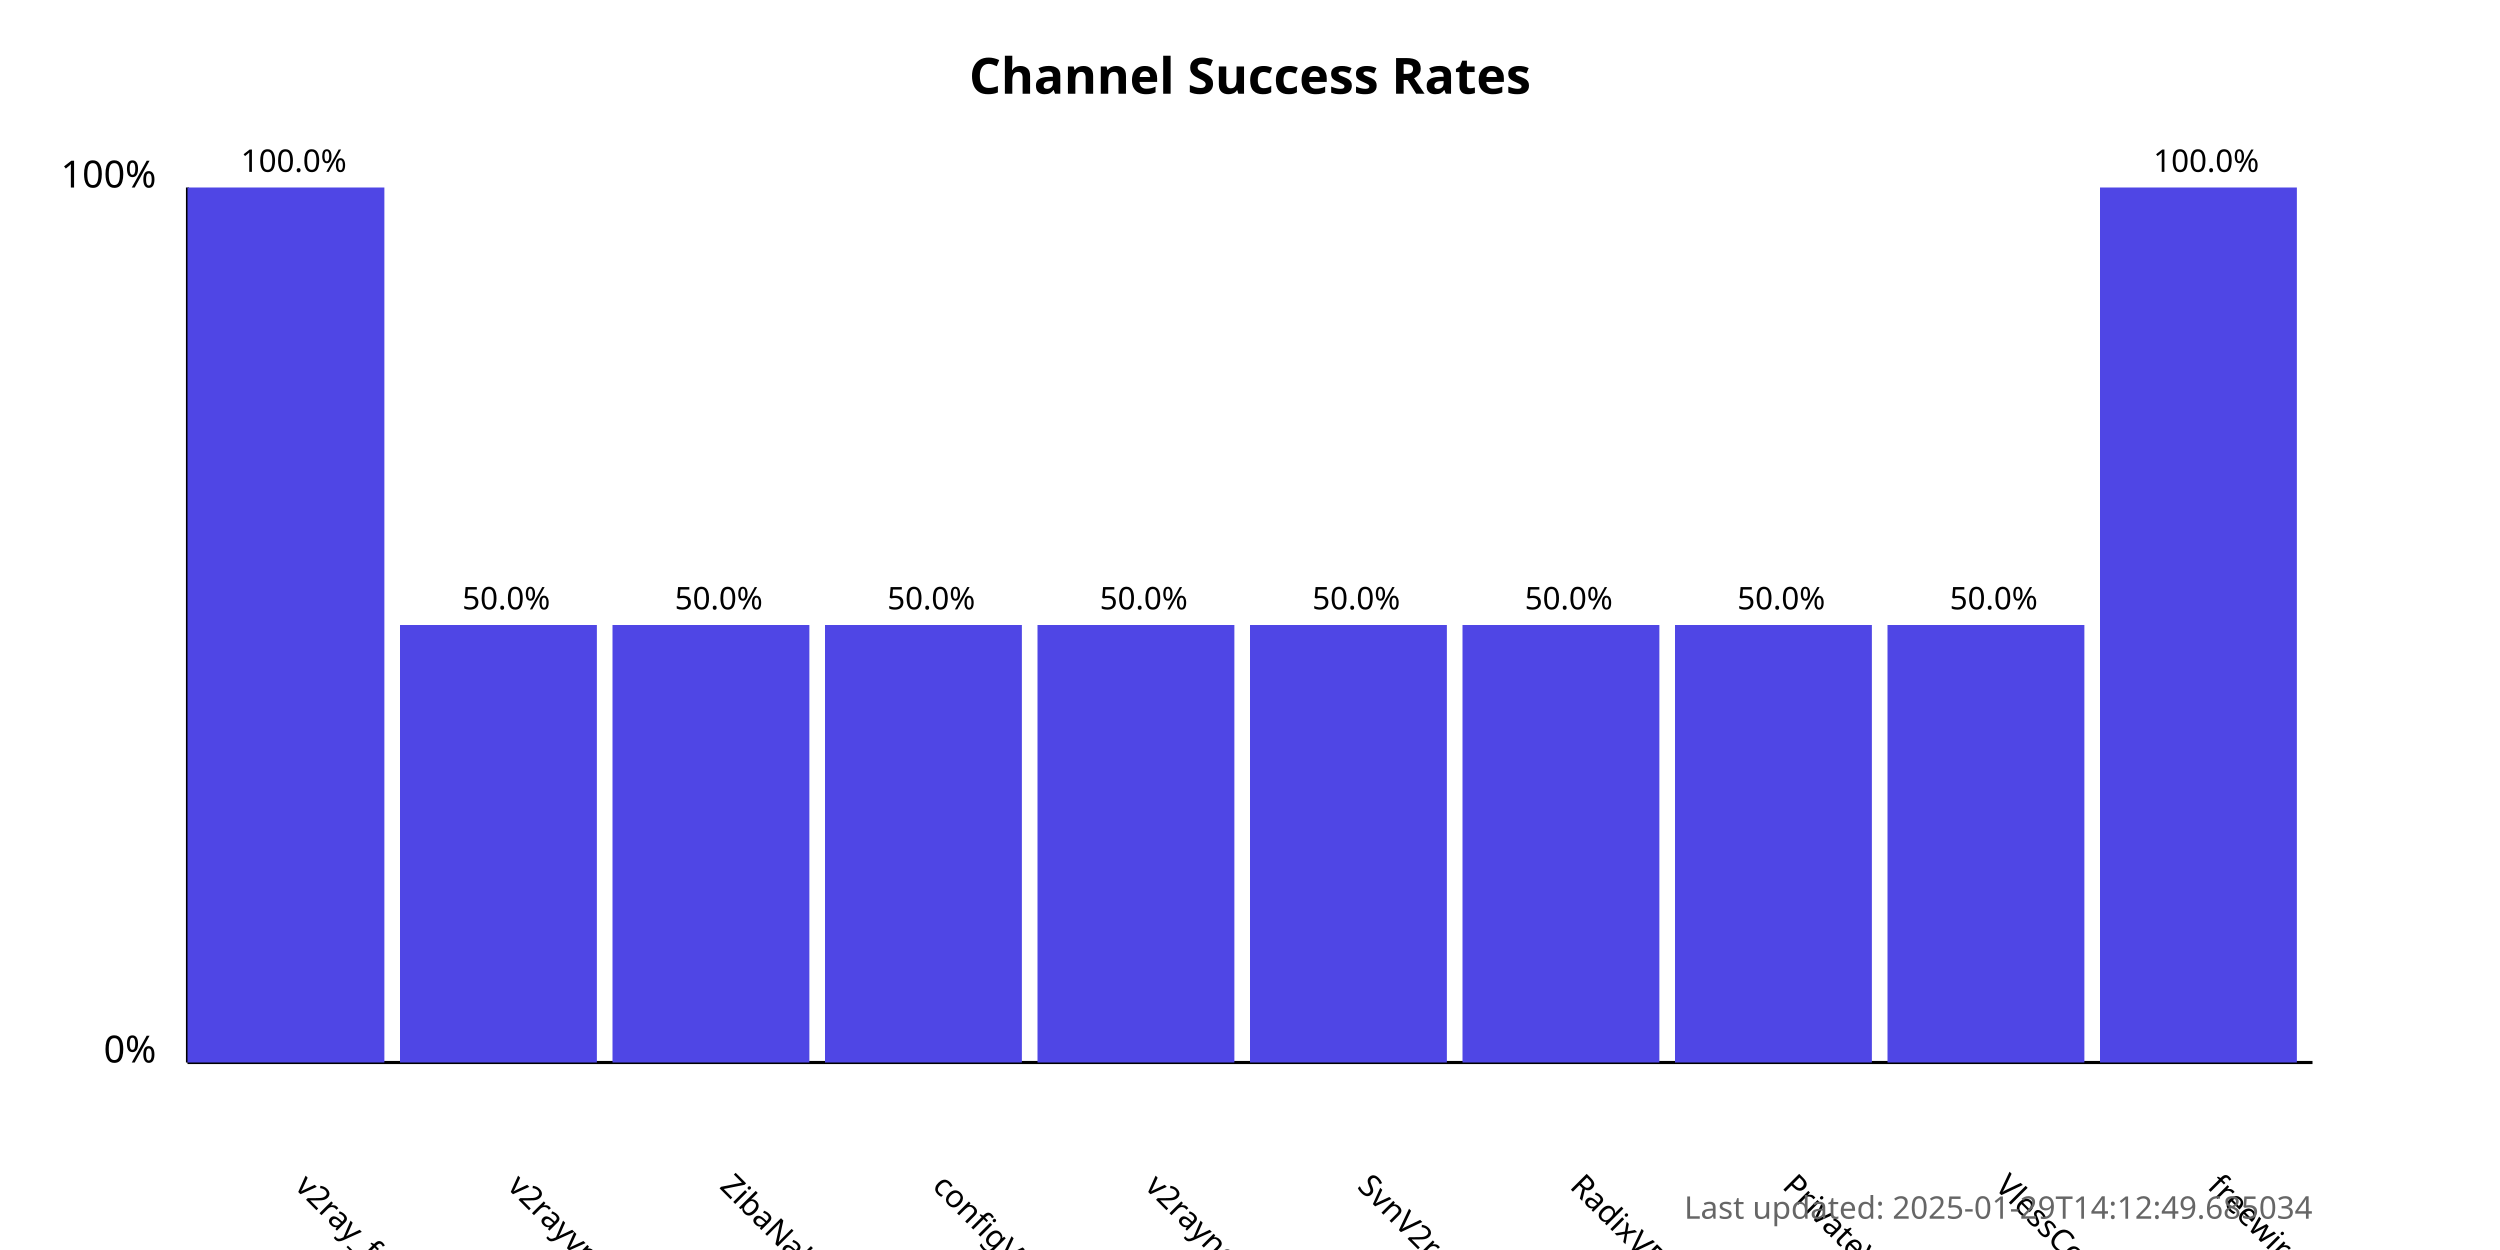
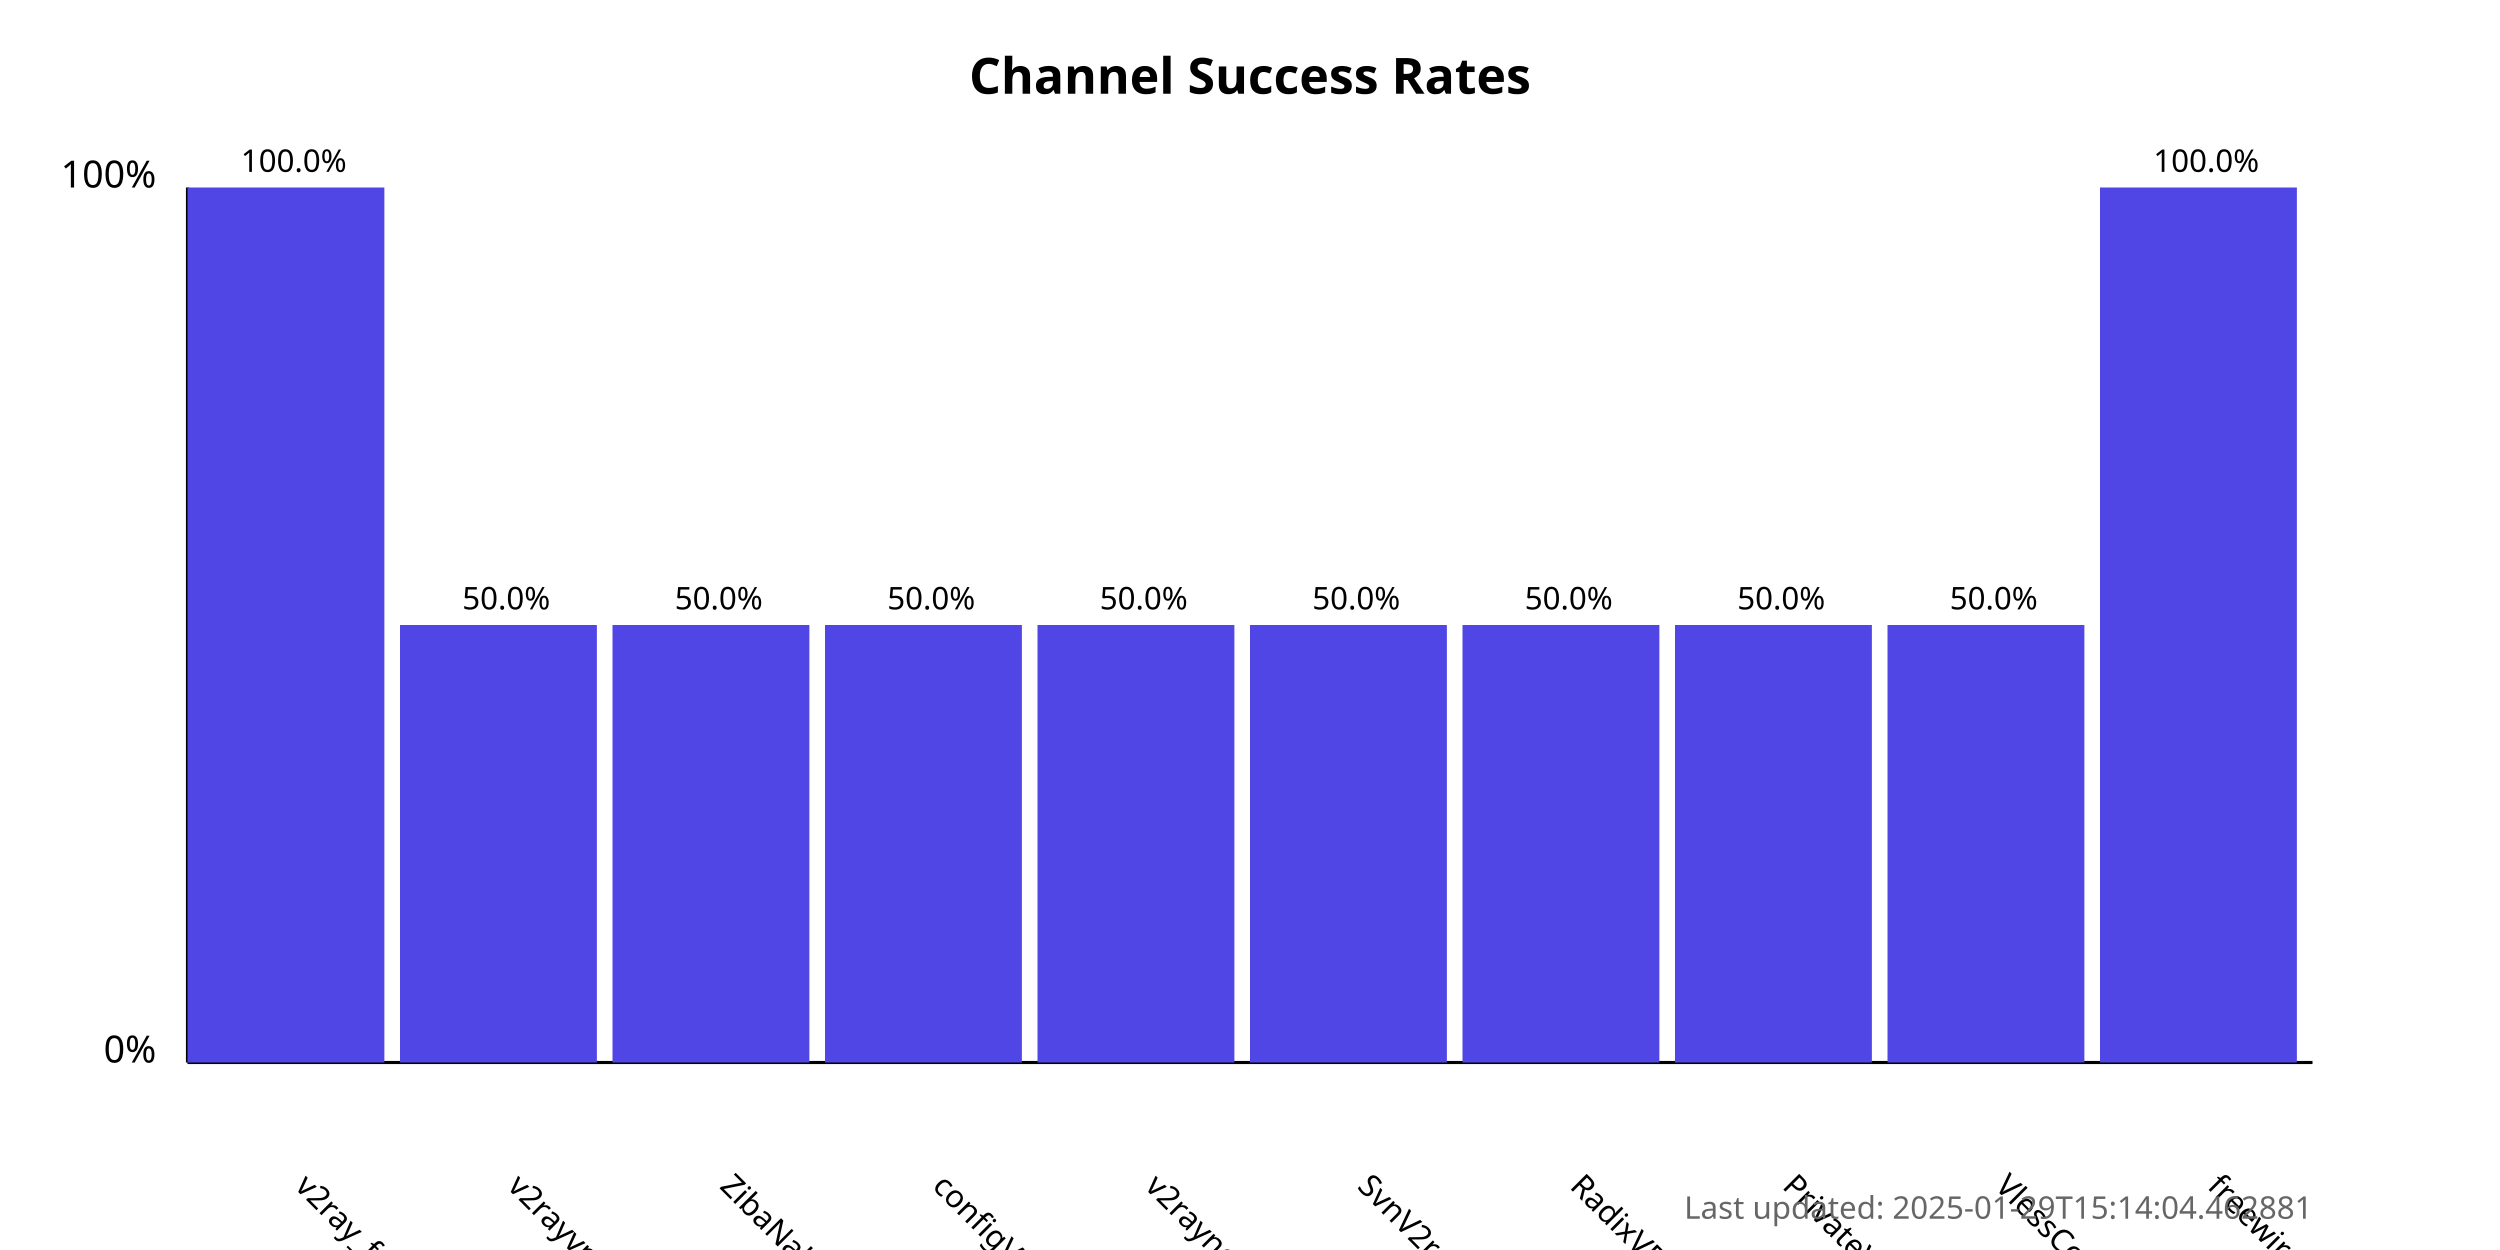
<svg xmlns="http://www.w3.org/2000/svg" width="800" height="400">
  <style>
            .chart-title { font: bold 16px sans-serif; }
            .axis-label { font: 12px sans-serif; }
            .tick-label { font: 10px sans-serif; }
            .bar { fill: #4f46e5; }
            .bar:hover { fill: #6366f1; }
            .timestamp { font: 10px sans-serif; fill: #666; }
        </style>
  <text x="400.0" y="30" text-anchor="middle" class="chart-title">
            Channel Success Rates
        </text>
  <line x1="60" y1="340" x2="60" y2="60" stroke="black" stroke-width="1" />
  <line x1="60" y1="340" x2="740" y2="340" stroke="black" stroke-width="1" />
  <text x="50" y="340" text-anchor="end" class="axis-label">0%</text>
  <text x="50" y="60" text-anchor="end" class="axis-label">100%</text>
  <g>
    <rect x="60" y="60.0" width="63.0" height="280.0" class="bar" />
    <text x="94.0" y="380" transform="rotate(45, 94.0, 380)" text-anchor="start" class="tick-label">
                v2ray_free_conf
            </text>
    <text x="94.0" y="55.0" text-anchor="middle" class="tick-label">
                100.0%
            </text>
  </g>
  <g>
    <rect x="128.0" y="200.0" width="63.0" height="140.0" class="bar" />
    <text x="162.0" y="380" transform="rotate(45, 162.0, 380)" text-anchor="start" class="tick-label">
                v2rayvpno
            </text>
    <text x="162.0" y="195.0" text-anchor="middle" class="tick-label">
                50.0%
            </text>
  </g>
  <g>
    <rect x="196.0" y="200.0" width="63.0" height="140.0" class="bar" />
    <text x="230.0" y="380" transform="rotate(45, 230.0, 380)" text-anchor="start" class="tick-label">
                ZibaNabz
            </text>
    <text x="230.0" y="195.0" text-anchor="middle" class="tick-label">
                50.0%
            </text>
  </g>
  <g>
    <rect x="264.0" y="200.0" width="63.0" height="140.0" class="bar" />
    <text x="298.0" y="380" transform="rotate(45, 298.0, 380)" text-anchor="start" class="tick-label">
                configV2rayForFree
            </text>
    <text x="298.0" y="195.0" text-anchor="middle" class="tick-label">
                50.0%
            </text>
  </g>
  <g>
    <rect x="332.0" y="200.0" width="63.0" height="140.0" class="bar" />
    <text x="366.0" y="380" transform="rotate(45, 366.0, 380)" text-anchor="start" class="tick-label">
                v2rayngvpn
            </text>
    <text x="366.0" y="195.0" text-anchor="middle" class="tick-label">
                50.0%
            </text>
  </g>
  <g>
    <rect x="400.0" y="200.0" width="63.0" height="140.0" class="bar" />
    <text x="434.0" y="380" transform="rotate(45, 434.0, 380)" text-anchor="start" class="tick-label">
                SvnV2ray
            </text>
    <text x="434.0" y="195.0" text-anchor="middle" class="tick-label">
                50.0%
            </text>
  </g>
  <g>
    <rect x="468.0" y="200.0" width="63.0" height="140.0" class="bar" />
    <text x="502.0" y="380" transform="rotate(45, 502.0, 380)" text-anchor="start" class="tick-label">
                RadixVPN
            </text>
    <text x="502.0" y="195.0" text-anchor="middle" class="tick-label">
                50.0%
            </text>
  </g>
  <g>
    <rect x="536.0" y="200.0" width="63.0" height="140.0" class="bar" />
    <text x="570.0" y="380" transform="rotate(45, 570.0, 380)" text-anchor="start" class="tick-label">
                PrivateVPNs
            </text>
    <text x="570.0" y="195.0" text-anchor="middle" class="tick-label">
                50.0%
            </text>
  </g>
  <g>
    <rect x="604.0" y="200.0" width="63.0" height="140.0" class="bar" />
    <text x="638.0" y="380" transform="rotate(45, 638.0, 380)" text-anchor="start" class="tick-label">
                VlessConfig
            </text>
    <text x="638.0" y="195.0" text-anchor="middle" class="tick-label">
                50.0%
            </text>
  </g>
  <g>
    <rect x="672.0" y="60.0" width="63.0" height="280.0" class="bar" />
    <text x="706.0" y="380" transform="rotate(45, 706.0, 380)" text-anchor="start" class="tick-label">
                freewireguard
            </text>
    <text x="706.0" y="55.0" text-anchor="middle" class="tick-label">
                100.0%
            </text>
  </g>
  <text x="740" y="390" text-anchor="end" class="timestamp">
-             Last updated: 2025-01-29T14:12:49.685034
+             Last updated: 2025-01-29T15:14:04.462881
        </text>
</svg>
